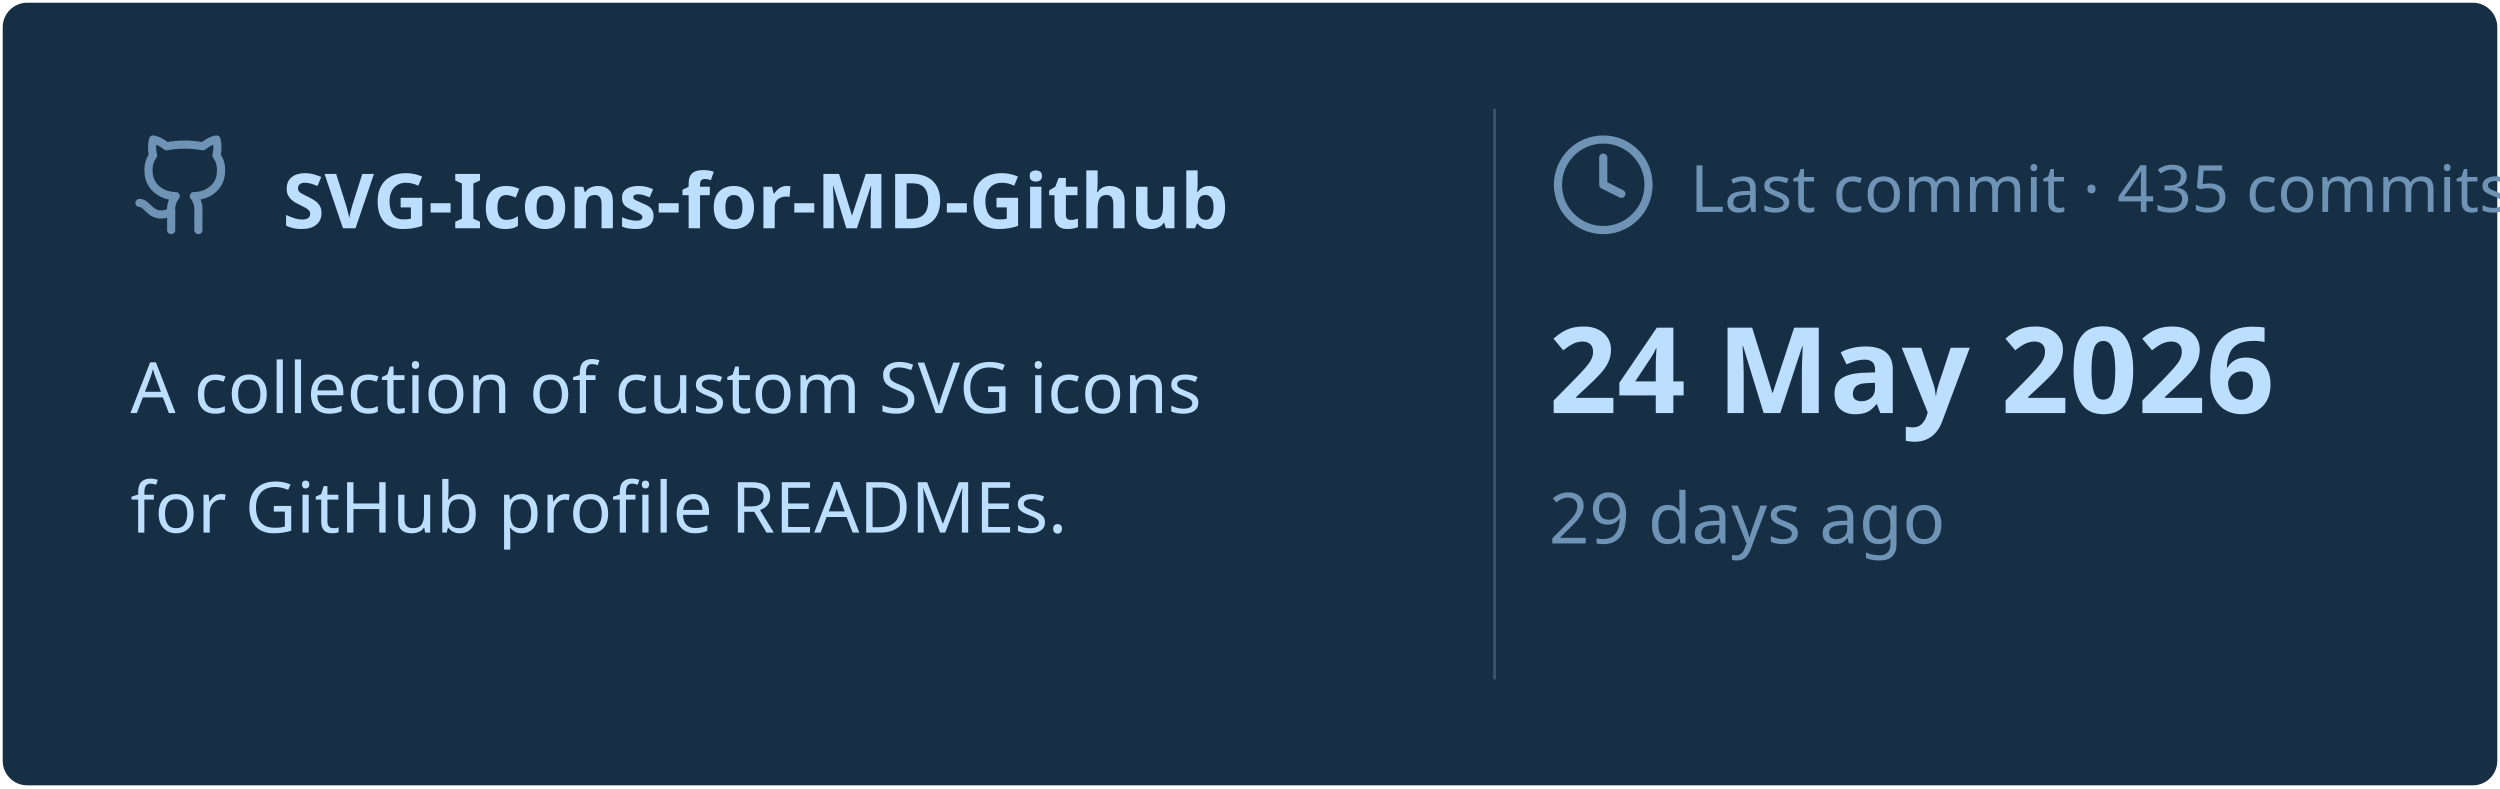
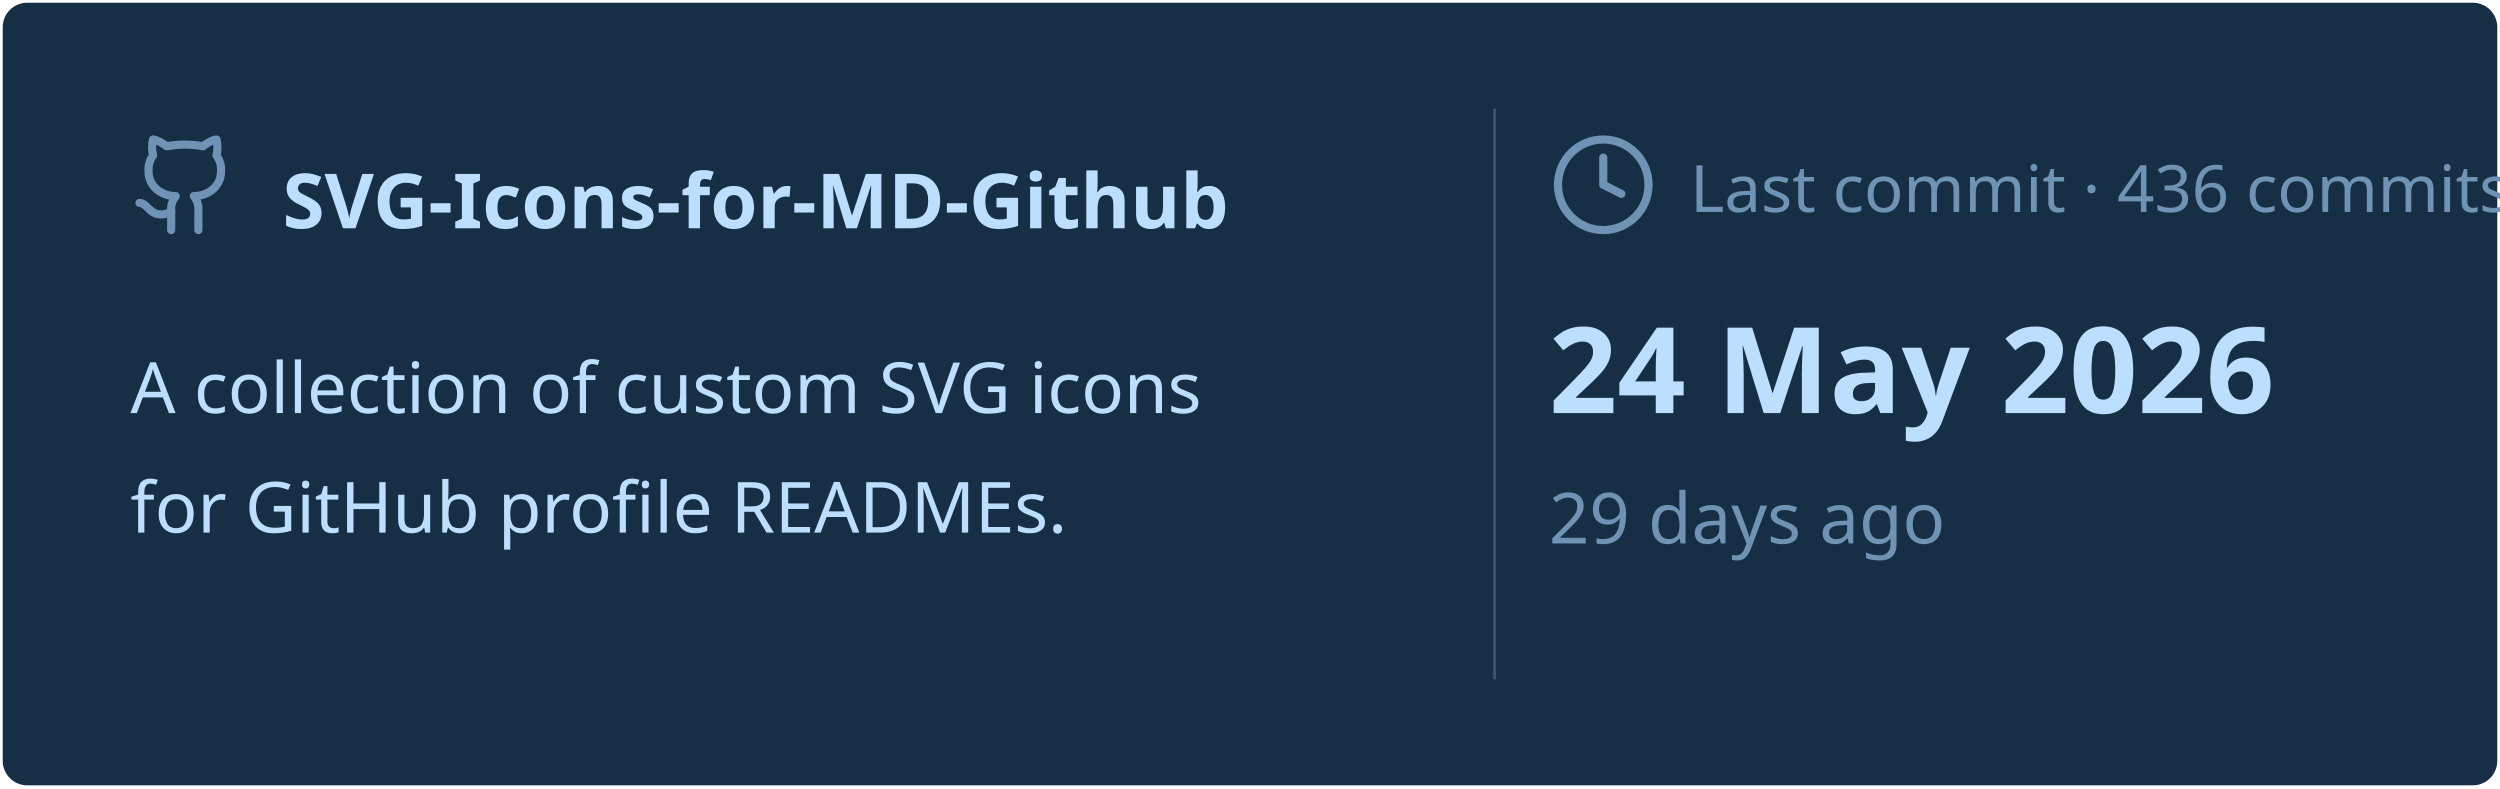
<svg xmlns="http://www.w3.org/2000/svg" viewBox="0 0 460 145" width="460px" height="145px">
  <rect stroke="#000000" stroke-opacity="0" fill="#172F45" rx="4.5" x="0.5" y="0.5" width="459" height="144" />
  <g transform="translate(24, 42)">
    <svg x="0" y="-18" width="20" height="20" viewBox="0 0 24 24" fill="none" stroke="#6E93B5" stroke-width="1.8" stroke-linecap="round" stroke-linejoin="round">
      <path d="M15 22v-4a4.8 4.8 0 0 0-1-3.5c3 0 6-2 6-5.5.08-1.25-.27-2.48-1-3.5.28-1.15.28-2.35 0-3.5 0 0-1 0-3 1.5-2.64-.5-5.36-.5-8 0C6 2 5 2 5 2c-.3 1.15-.3 2.35 0 3.5A5.403 5.403 0 0 0 4 9c0 3.5 3 5.5 6 5.5-.39.49-.68 1.05-.85 1.65-.17.6-.22 1.23-.15 1.85v4" />
      <path d="M9 18c-4.51 2-5-2-7-2" />
    </svg>
    <text x="28" y="0" font-family="&quot;Segoe UI&quot;, Ubuntu, sans-serif" font-size="14" font-weight="700" fill="#BDDFFF">SVG-Icons-for-MD-Github</text>
  </g>
  <text x="24" y="76" font-family="&quot;Segoe UI&quot;, Ubuntu, sans-serif" font-size="13" font-weight="400" fill="#BDDFFF">A collection of custom SVG icons</text>
  <text x="24" y="98" font-family="&quot;Segoe UI&quot;, Ubuntu, sans-serif" font-size="13" font-weight="400" fill="#BDDFFF">for GitHub profile READMEs.</text>
  <line x1="275" y1="20" x2="275" y2="125" stroke="#6E93B5" stroke-width="0.5" stroke-opacity="0.4" />
  <svg x="285" y="24" width="20" height="20" viewBox="0 0 24 24" fill="none" stroke="#6E93B5" stroke-width="1.8" stroke-linecap="round" stroke-linejoin="round">
    <circle cx="12" cy="12" r="10" />
    <polyline points="12 6 12 12 16 14" />
  </svg>
-   <text x="311" y="39" font-family="&quot;Segoe UI&quot;, Ubuntu, sans-serif" font-size="12" font-weight="400" fill="#6E93B5">Last commit · 435 commits</text>
+   <text x="311" y="39" font-family="&quot;Segoe UI&quot;, Ubuntu, sans-serif" font-size="12" font-weight="400" fill="#6E93B5">Last commit · 436 commits</text>
  <text x="285" y="76" font-family="&quot;Segoe UI&quot;, Ubuntu, sans-serif" font-size="22" font-weight="700" fill="#BDDFFF">24 May 2026</text>
  <text x="285" y="100" font-family="&quot;Segoe UI&quot;, Ubuntu, sans-serif" font-size="13" font-weight="400" fill="#6E93B5">29 days ago</text>
</svg>
